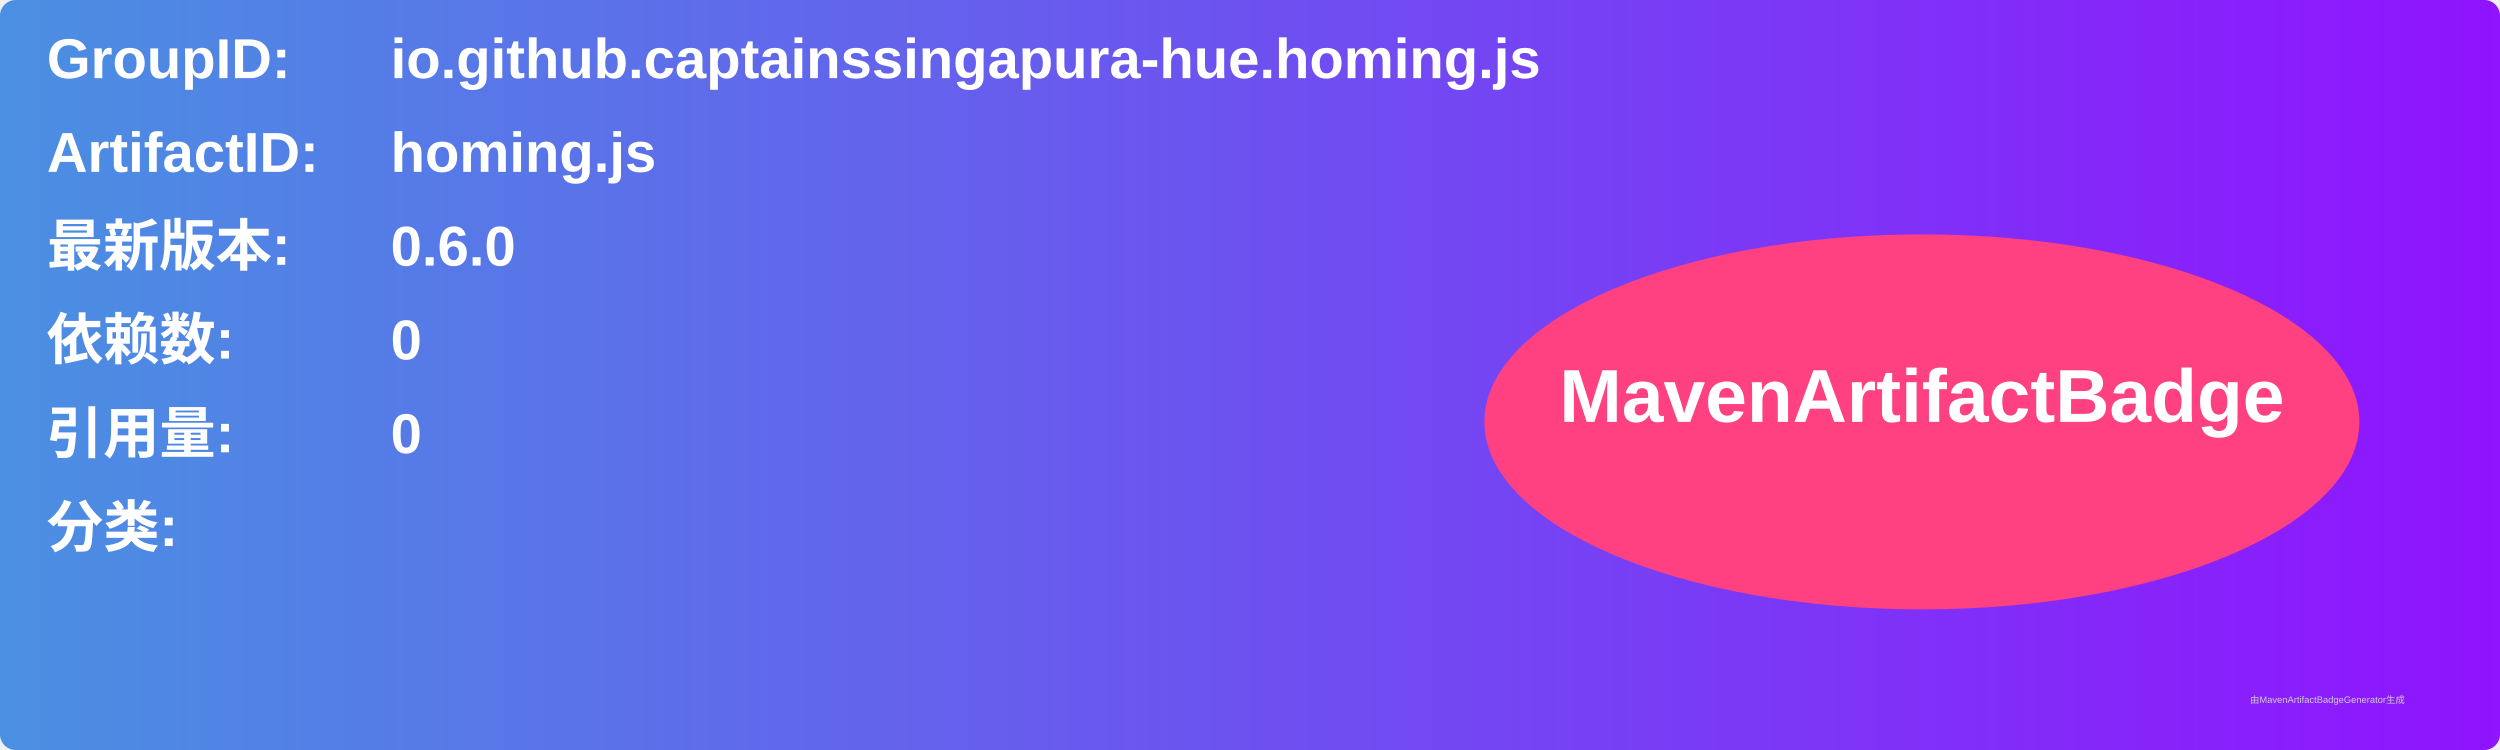
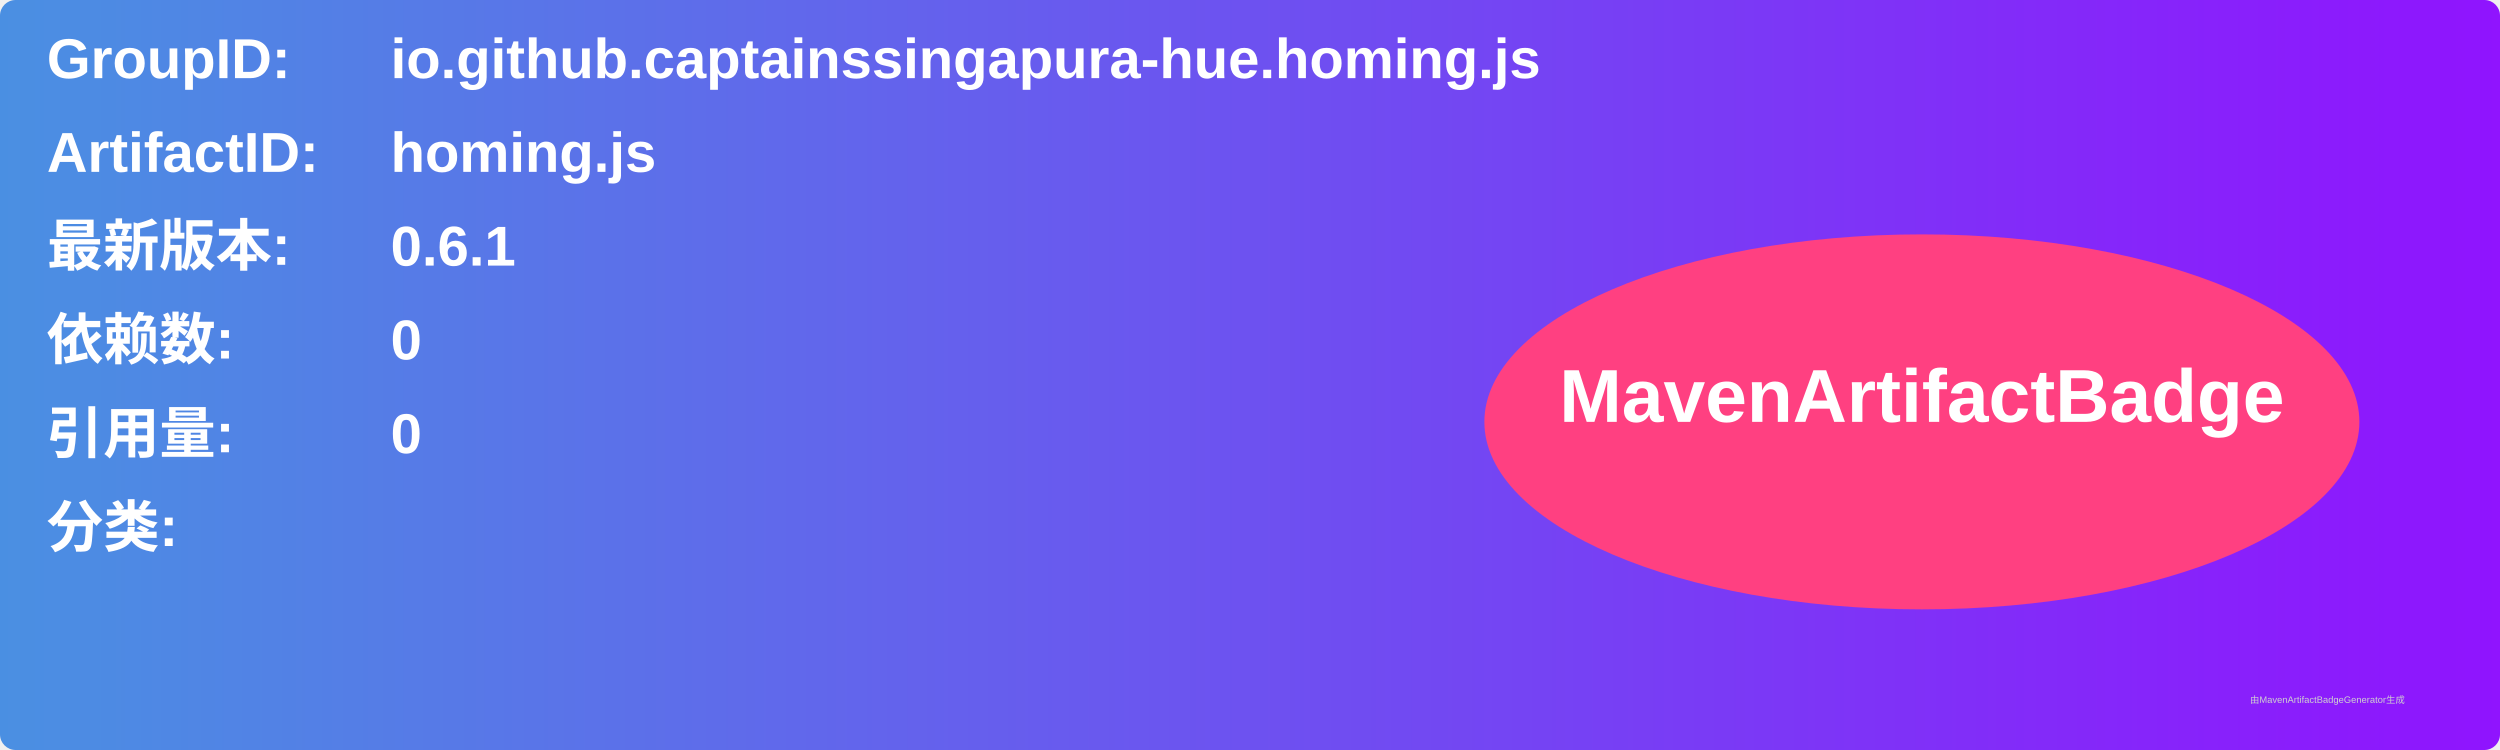
<svg xmlns="http://www.w3.org/2000/svg" width="800" height="240" viewBox="0 0 800 240">
  <linearGradient id="grad" x1="0%" y1="0%" x2="100%" y2="0%">
    <stop offset="0%" stop-color="#4a90e2" />
    <stop offset="100%" stop-color="#9013fe" />
  </linearGradient>
  <rect width="100%" height="100%" rx="5" ry="5" fill="url(#grad)" />
  <g transform="translate(15, 15)">
    <text x="0" y="10" font-family="Arial" font-size="18" fill="white" font-weight="bold" width="260">GroupID:</text>
    <text x="110" y="10" font-family="Arial" font-size="18" fill="white" font-weight="bold" width="460">io.github.captainssingapura-hue.homing.js</text>
    <text x="0" y="40" font-family="Arial" font-size="18" fill="white" font-weight="bold" width="260">ArtifactID:</text>
    <text x="110" y="40" font-family="Arial" font-size="18" fill="white" font-weight="bold" width="460">homing.js</text>
    <text x="0" y="70" font-family="Arial" font-size="18" fill="white" font-weight="bold">最新版本:</text>
    <text x="110" y="70" font-family="Arial" font-size="18" fill="white" font-weight="bold">
-       <tspan font-weight="bold">0.6.0</tspan>
+       <tspan font-weight="bold">0.6.1</tspan>
    </text>
    <text x="0" y="100" font-family="Arial" font-size="18" fill="white" font-weight="bold">依赖数: </text>
    <text x="110" y="100" font-family="Arial" font-size="18" fill="white">
      <tspan font-weight="bold">0</tspan>
    </text>
    <text x="0" y="130" font-family="Arial" font-size="18" fill="white" font-weight="bold">引用量: </text>
    <text x="110" y="130" font-family="Arial" font-size="18" fill="white">
      <tspan font-weight="bold">0</tspan>
    </text>
    <text x="0" y="160" font-family="Arial" font-size="18" fill="white" font-weight="bold">分类:</text>
    <text x="10" y="190" font-family="Arial" font-size="10" fill="white">
      <tspan font-weight="bold" />
    </text>
    <ellipse cx="600" cy="120" rx="140" ry="60" fill="#ff4081" />
    <text x="600" y="120" text-anchor="middle" font-family="Arial" font-size="24" fill="white" font-weight="bold">MavenArtifactBadge</text>
  </g>
  <text x="720" y="225" font-family="Arial" font-size="3" fill="#d0d0d0">由MavenArtifactBadgeGenerator生成</text>
</svg>
